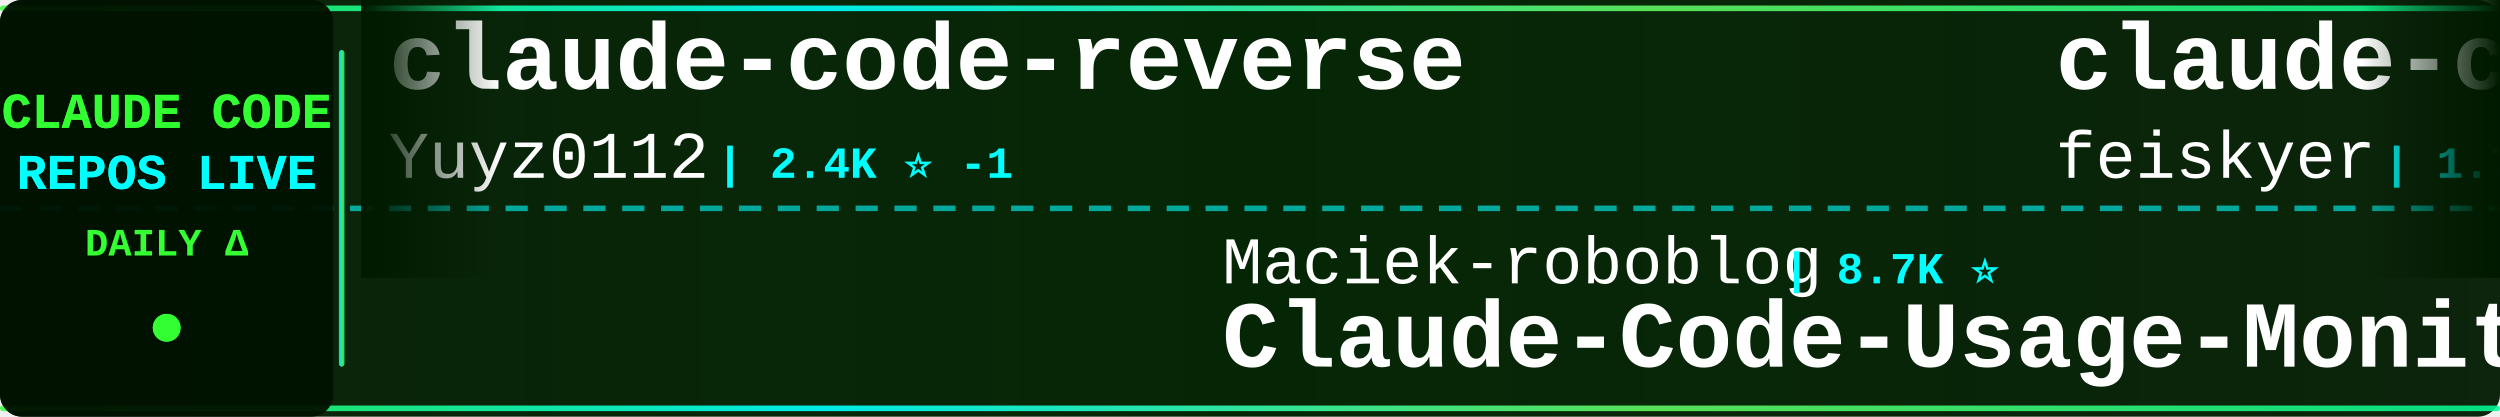
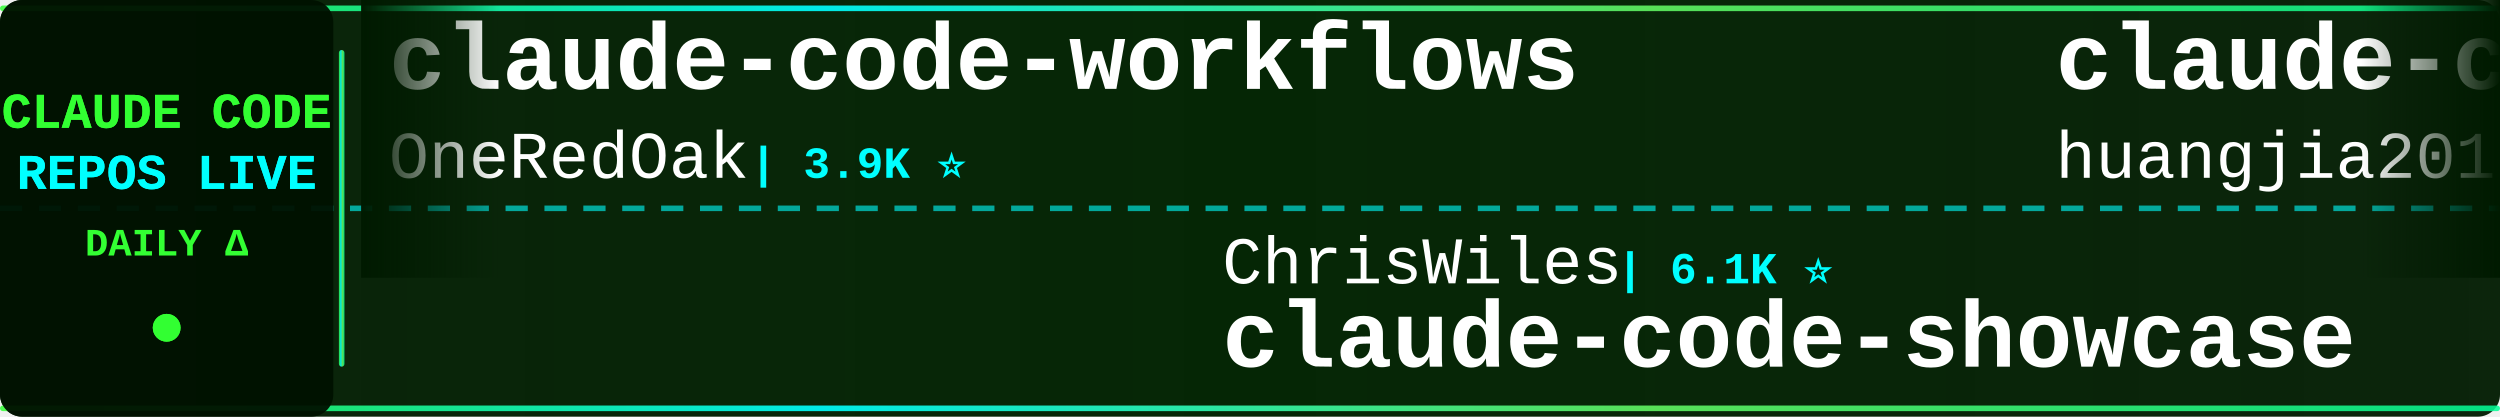
<svg xmlns="http://www.w3.org/2000/svg" width="900" height="150">
  <defs>
    <linearGradient id="tickerBg" x1="0%" y1="0%" x2="100%" y2="0%">
      <stop offset="0%" style="stop-color:#001a00;stop-opacity:0.95" />
      <stop offset="50%" style="stop-color:#002200;stop-opacity:0.98" />
      <stop offset="100%" style="stop-color:#001a00;stop-opacity:0.95" />
    </linearGradient>
    <linearGradient id="borderGrad" x1="0%" y1="0%" x2="100%" y2="0%">
      <stop offset="0%" style="stop-color:#33ff33;stop-opacity:0.85">
        <animate attributeName="stop-opacity" values="0.85;1;0.85" dur="2s" repeatCount="indefinite" />
      </stop>
      <stop offset="33%" style="stop-color:#00ffff;stop-opacity:0.9">
        <animate attributeName="stop-opacity" values="0.9;1;0.9" dur="2.2s" repeatCount="indefinite" />
      </stop>
      <stop offset="66%" style="stop-color:#66ff66;stop-opacity:0.85">
        <animate attributeName="stop-opacity" values="0.85;1;0.85" dur="1.8s" repeatCount="indefinite" />
      </stop>
      <stop offset="100%" style="stop-color:#00ff99;stop-opacity:0.85">
        <animate attributeName="stop-opacity" values="0.85;1;0.85" dur="2s" repeatCount="indefinite" />
      </stop>
    </linearGradient>
    <filter id="textGlow">
      <feGaussianBlur stdDeviation="0.1" result="coloredBlur" />
      <feMerge>
        <feMergeNode in="coloredBlur" />
        <feMergeNode in="SourceGraphic" />
      </feMerge>
    </filter>
    <filter id="metricGlow">
      <feGaussianBlur stdDeviation="0.2" result="coloredBlur" />
      <feMerge>
        <feMergeNode in="coloredBlur" />
        <feMergeNode in="SourceGraphic" />
      </feMerge>
    </filter>
    <linearGradient id="leftFade" x1="0%" y1="0%" x2="100%" y2="0%">
      <stop offset="0%" style="stop-color:#001a00;stop-opacity:1" />
      <stop offset="100%" style="stop-color:#001a00;stop-opacity:0" />
    </linearGradient>
    <linearGradient id="rightFade" x1="0%" y1="0%" x2="100%" y2="0%">
      <stop offset="0%" style="stop-color:#001a00;stop-opacity:0" />
      <stop offset="100%" style="stop-color:#001a00;stop-opacity:1" />
    </linearGradient>
  </defs>
  <rect width="900" height="150" fill="url(#tickerBg)" rx="8" />
  <rect x="0" y="2" width="900" height="2" fill="url(#borderGrad)" rx="1" />
  <rect x="0" y="146" width="900" height="2" fill="url(#borderGrad)" rx="1" />
  <line x1="0" y1="75" x2="900" y2="75" stroke="#00ffff" stroke-width="2" stroke-dasharray="8 6" opacity="0.6" />
  <rect x="0" y="0" width="120" height="150" fill="#001100" opacity="0.95" rx="8" />
  <text x="60" y="46" font-family="'Courier New', monospace" font-size="18" font-weight="bold" fill="#33ff33" text-anchor="middle" filter="url(#textGlow)">
    CLAUDE CODE
  </text>
  <text x="60" y="68" font-family="'Courier New', monospace" font-size="18" font-weight="bold" fill="#00ffff" text-anchor="middle" filter="url(#textGlow)">
    REPOS LIVE
  </text>
  <text x="60" y="92" font-family="'Courier New', monospace" font-size="14" font-weight="bold" fill="#33ff33" text-anchor="middle">
    DAILY Δ
  </text>
  <circle cx="60" cy="118" r="5" fill="#33ff33" filter="url(#metricGlow)">
    <animate attributeName="r" values="4;6;4" dur="1.5s" repeatCount="indefinite" />
    <animate attributeName="opacity" values="0.6;1;0.6" dur="1.5s" repeatCount="indefinite" />
  </circle>
  <rect x="122" y="18" width="2" height="114" fill="url(#borderGrad)" rx="1" />
  <clipPath id="tickerClip">
    <rect x="130" y="0" width="770" height="150" />
  </clipPath>
  <g clip-path="url(#tickerClip)">
    <g id="tickerItems">
      <animateTransform attributeName="transform" attributeType="XML" type="translate" from="0 0" to="-3000 0" dur="54s" repeatCount="indefinite" />
      <g transform="translate(0, 0)">
-         <text x="140" y="32" font-family="'Courier New', monospace" font-size="34" font-weight="bold" fill="#ffffff">claude-code-reverse</text>
-         <text x="140" y="64" font-family="'Courier New', monospace" font-size="24" font-weight="normal" fill="#ffffff" opacity="1.0">Yuyz0112</text>
-         <text x="258" y="64" font-family="'Courier New', monospace" font-size="16" font-weight="bold" fill="#00ffff"> | 2.4K ⭐ -1</text>
+         <text x="140" y="32" font-family="'Courier New', monospace" font-size="34" font-weight="bold" fill="#ffffff">claude-code-workflows</text>
+         <text x="140" y="64" font-family="'Courier New', monospace" font-size="24" font-weight="normal" fill="#ffffff" opacity="1.0">OneRedOak</text>
+         <text x="270" y="64" font-family="'Courier New', monospace" font-size="16" font-weight="bold" fill="#00ffff"> | 3.9K ⭐</text>
      </g>
      <g transform="translate(300, 0)">
-         <text x="140" y="102" font-family="'Courier New', monospace" font-size="24" font-weight="normal" fill="#ffffff" opacity="1.0">Maciek-roboblog</text>
-         <text x="342" y="102" font-family="'Courier New', monospace" font-size="16" font-weight="bold" fill="#00ffff"> | 8.7K ⭐</text>
-         <text x="140" y="132" font-family="'Courier New', monospace" font-size="34" font-weight="bold" fill="#ffffff">Claude-Code-Usage-Monito...</text>
+         <text x="140" y="102" font-family="'Courier New', monospace" font-size="24" font-weight="normal" fill="#ffffff" opacity="1.0">ChrisWiles</text>
+         <text x="282" y="102" font-family="'Courier New', monospace" font-size="16" font-weight="bold" fill="#00ffff"> | 6.1K ⭐</text>
+         <text x="140" y="132" font-family="'Courier New', monospace" font-size="34" font-weight="bold" fill="#ffffff">claude-code-showcase</text>
      </g>
      <g transform="translate(600, 0)">
-         <text x="140" y="32" font-family="'Courier New', monospace" font-size="34" font-weight="bold" fill="#ffffff">claude-code-settings</text>
-         <text x="140" y="64" font-family="'Courier New', monospace" font-size="24" font-weight="normal" fill="#ffffff" opacity="1.0">feiskyer</text>
-         <text x="258" y="64" font-family="'Courier New', monospace" font-size="16" font-weight="bold" fill="#00ffff"> | 1.7K ⭐</text>
+         <text x="140" y="32" font-family="'Courier New', monospace" font-size="34" font-weight="bold" fill="#ffffff">claude-code-engineering</text>
+         <text x="140" y="64" font-family="'Courier New', monospace" font-size="24" font-weight="normal" fill="#ffffff" opacity="1.0">huangjia2019</text>
+         <text x="306" y="64" font-family="'Courier New', monospace" font-size="16" font-weight="bold" fill="#00ffff"> | 1.1K ⭐</text>
      </g>
      <g transform="translate(900, 0)">
+         <text x="140" y="102" font-family="'Courier New', monospace" font-size="24" font-weight="normal" fill="#ffffff" opacity="1.0">wanshuiyin</text>
+         <text x="282" y="102" font-family="'Courier New', monospace" font-size="16" font-weight="bold" fill="#00ffff"> | 16.4K ⭐ +10</text>
+         <text x="140" y="132" font-family="'Courier New', monospace" font-size="34" font-weight="bold" fill="#ffffff">Auto-claude-code-researc...</text>
+       </g>
+       <g transform="translate(1200, 0)">
+         <text x="140" y="32" font-family="'Courier New', monospace" font-size="34" font-weight="bold" fill="#ffffff">system_prompts_leaks</text>
+         <text x="140" y="64" font-family="'Courier New', monospace" font-size="24" font-weight="normal" fill="#ffffff" opacity="1.0">asgeirtj</text>
+         <text x="258" y="64" font-family="'Courier New', monospace" font-size="16" font-weight="bold" fill="#00ffff"> | 67.8K ⭐ +80</text>
+       </g>
+       <g transform="translate(1500, 0)">
+         <text x="140" y="102" font-family="'Courier New', monospace" font-size="24" font-weight="normal" fill="#ffffff" opacity="1.0">chauncygu</text>
+         <text x="270" y="102" font-family="'Courier New', monospace" font-size="16" font-weight="bold" fill="#00ffff"> | 2.8K ⭐ -1</text>
+         <text x="140" y="132" font-family="'Courier New', monospace" font-size="34" font-weight="bold" fill="#ffffff">collection-claude-code-s...</text>
+       </g>
+       <g transform="translate(1800, 0)">
+         <text x="140" y="32" font-family="'Courier New', monospace" font-size="34" font-weight="bold" fill="#ffffff">claude_code_src</text>
+         <text x="140" y="64" font-family="'Courier New', monospace" font-size="24" font-weight="normal" fill="#ffffff" opacity="1.0">ponponon</text>
+         <text x="258" y="64" font-family="'Courier New', monospace" font-size="16" font-weight="bold" fill="#00ffff"> | 2.3K ⭐</text>
+       </g>
+       <g transform="translate(2100, 0)">
+         <text x="140" y="102" font-family="'Courier New', monospace" font-size="24" font-weight="normal" fill="#ffffff" opacity="1.0">nicedreamzapp</text>
+         <text x="318" y="102" font-family="'Courier New', monospace" font-size="16" font-weight="bold" fill="#00ffff"> | 3.3K ⭐</text>
+         <text x="140" y="132" font-family="'Courier New', monospace" font-size="34" font-weight="bold" fill="#ffffff">claude-code-local</text>
+       </g>
+       <g transform="translate(2400, 0)">
+         <text x="140" y="32" font-family="'Courier New', monospace" font-size="34" font-weight="bold" fill="#ffffff">everything-claude-code</text>
+         <text x="140" y="64" font-family="'Courier New', monospace" font-size="24" font-weight="normal" fill="#ffffff" opacity="1.0">WorldFlowAI</text>
+         <text x="294" y="64" font-family="'Courier New', monospace" font-size="16" font-weight="bold" fill="#00ffff"> | 3.3K ⭐ +22</text>
+       </g>
+       <g transform="translate(2700, 0)">
        <text x="140" y="102" font-family="'Courier New', monospace" font-size="24" font-weight="normal" fill="#ffffff" opacity="1.0">AICoderTudou</text>
        <text x="306" y="102" font-family="'Courier New', monospace" font-size="16" font-weight="bold" fill="#00ffff"> | 494 ⭐</text>
        <text x="140" y="132" font-family="'Courier New', monospace" font-size="34" font-weight="bold" fill="#ffffff">claude-code-tudou</text>
      </g>
-       <g transform="translate(1200, 0)">
-         <text x="140" y="32" font-family="'Courier New', monospace" font-size="34" font-weight="bold" fill="#ffffff">learn-claude-code</text>
-         <text x="140" y="64" font-family="'Courier New', monospace" font-size="24" font-weight="normal" fill="#ffffff" opacity="1.0">shareAI-lab</text>
-         <text x="294" y="64" font-family="'Courier New', monospace" font-size="16" font-weight="bold" fill="#00ffff"> | 77.2K ⭐ +18</text>
-       </g>
-       <g transform="translate(1500, 0)">
-         <text x="140" y="102" font-family="'Courier New', monospace" font-size="24" font-weight="normal" fill="#ffffff" opacity="1.0">Windy3f3f3f3f</text>
-         <text x="318" y="102" font-family="'Courier New', monospace" font-size="16" font-weight="bold" fill="#00ffff"> | 3.7K ⭐ +1</text>
-         <text x="140" y="132" font-family="'Courier New', monospace" font-size="34" font-weight="bold" fill="#ffffff">how-claude-code-works</text>
-       </g>
-       <g transform="translate(1800, 0)">
-         <text x="140" y="32" font-family="'Courier New', monospace" font-size="34" font-weight="bold" fill="#ffffff">arcads-claude-code</text>
-         <text x="140" y="64" font-family="'Courier New', monospace" font-size="24" font-weight="normal" fill="#ffffff" opacity="1.0">krusemediallc</text>
-         <text x="318" y="64" font-family="'Courier New', monospace" font-size="16" font-weight="bold" fill="#00ffff"> | 1.5K ⭐ +3</text>
-       </g>
-       <g transform="translate(2100, 0)">
-         <text x="140" y="102" font-family="'Courier New', monospace" font-size="24" font-weight="normal" fill="#ffffff" opacity="1.0">sugyan</text>
-         <text x="234" y="102" font-family="'Courier New', monospace" font-size="16" font-weight="bold" fill="#00ffff"> | 1.1K ⭐</text>
-         <text x="140" y="132" font-family="'Courier New', monospace" font-size="34" font-weight="bold" fill="#ffffff">claude-code-webui</text>
-       </g>
-       <g transform="translate(2400, 0)">
-         <text x="140" y="32" font-family="'Courier New', monospace" font-size="34" font-weight="bold" fill="#ffffff">claude-code-source-build</text>
-         <text x="140" y="64" font-family="'Courier New', monospace" font-size="24" font-weight="normal" fill="#ffffff" opacity="1.0">andrew-kramer-inno</text>
-         <text x="378" y="64" font-family="'Courier New', monospace" font-size="16" font-weight="bold" fill="#00ffff"> | 596 ⭐</text>
-       </g>
-       <g transform="translate(2700, 0)">
-         <text x="140" y="102" font-family="'Courier New', monospace" font-size="24" font-weight="normal" fill="#ffffff" opacity="1.0">guanshan</text>
-         <text x="258" y="102" font-family="'Courier New', monospace" font-size="16" font-weight="bold" fill="#00ffff"> | 61 ⭐</text>
-         <text x="140" y="132" font-family="'Courier New', monospace" font-size="34" font-weight="bold" fill="#ffffff">ClaudeCode</text>
-       </g>
      <g transform="translate(3000, 0)">
-         <text x="140" y="32" font-family="'Courier New', monospace" font-size="34" font-weight="bold" fill="#ffffff">claude-code-reverse</text>
-         <text x="140" y="64" font-family="'Courier New', monospace" font-size="24" font-weight="normal" fill="#ffffff" opacity="1.0">Yuyz0112</text>
-         <text x="258" y="64" font-family="'Courier New', monospace" font-size="16" font-weight="bold" fill="#00ffff"> | 2.4K ⭐ -1</text>
+         <text x="140" y="32" font-family="'Courier New', monospace" font-size="34" font-weight="bold" fill="#ffffff">claude-code-workflows</text>
+         <text x="140" y="64" font-family="'Courier New', monospace" font-size="24" font-weight="normal" fill="#ffffff" opacity="1.0">OneRedOak</text>
+         <text x="270" y="64" font-family="'Courier New', monospace" font-size="16" font-weight="bold" fill="#00ffff"> | 3.9K ⭐</text>
      </g>
      <g transform="translate(3300, 0)">
-         <text x="140" y="102" font-family="'Courier New', monospace" font-size="24" font-weight="normal" fill="#ffffff" opacity="1.0">Maciek-roboblog</text>
-         <text x="342" y="102" font-family="'Courier New', monospace" font-size="16" font-weight="bold" fill="#00ffff"> | 8.7K ⭐</text>
-         <text x="140" y="132" font-family="'Courier New', monospace" font-size="34" font-weight="bold" fill="#ffffff">Claude-Code-Usage-Monito...</text>
+         <text x="140" y="102" font-family="'Courier New', monospace" font-size="24" font-weight="normal" fill="#ffffff" opacity="1.0">ChrisWiles</text>
+         <text x="282" y="102" font-family="'Courier New', monospace" font-size="16" font-weight="bold" fill="#00ffff"> | 6.1K ⭐</text>
+         <text x="140" y="132" font-family="'Courier New', monospace" font-size="34" font-weight="bold" fill="#ffffff">claude-code-showcase</text>
      </g>
      <g transform="translate(3600, 0)">
-         <text x="140" y="32" font-family="'Courier New', monospace" font-size="34" font-weight="bold" fill="#ffffff">claude-code-settings</text>
-         <text x="140" y="64" font-family="'Courier New', monospace" font-size="24" font-weight="normal" fill="#ffffff" opacity="1.0">feiskyer</text>
-         <text x="258" y="64" font-family="'Courier New', monospace" font-size="16" font-weight="bold" fill="#00ffff"> | 1.7K ⭐</text>
+         <text x="140" y="32" font-family="'Courier New', monospace" font-size="34" font-weight="bold" fill="#ffffff">claude-code-engineering</text>
+         <text x="140" y="64" font-family="'Courier New', monospace" font-size="24" font-weight="normal" fill="#ffffff" opacity="1.0">huangjia2019</text>
+         <text x="306" y="64" font-family="'Courier New', monospace" font-size="16" font-weight="bold" fill="#00ffff"> | 1.1K ⭐</text>
      </g>
      <g transform="translate(3900, 0)">
-         <text x="140" y="102" font-family="'Courier New', monospace" font-size="24" font-weight="normal" fill="#ffffff" opacity="1.0">AICoderTudou</text>
-         <text x="306" y="102" font-family="'Courier New', monospace" font-size="16" font-weight="bold" fill="#00ffff"> | 494 ⭐</text>
-         <text x="140" y="132" font-family="'Courier New', monospace" font-size="34" font-weight="bold" fill="#ffffff">claude-code-tudou</text>
+         <text x="140" y="102" font-family="'Courier New', monospace" font-size="24" font-weight="normal" fill="#ffffff" opacity="1.0">wanshuiyin</text>
+         <text x="282" y="102" font-family="'Courier New', monospace" font-size="16" font-weight="bold" fill="#00ffff"> | 16.4K ⭐ +10</text>
+         <text x="140" y="132" font-family="'Courier New', monospace" font-size="34" font-weight="bold" fill="#ffffff">Auto-claude-code-researc...</text>
      </g>
    </g>
  </g>
  <rect x="130" y="0" width="50" height="100" fill="url(#leftFade)" />
  <rect x="850" y="0" width="50" height="100" fill="url(#rightFade)" />
</svg>
